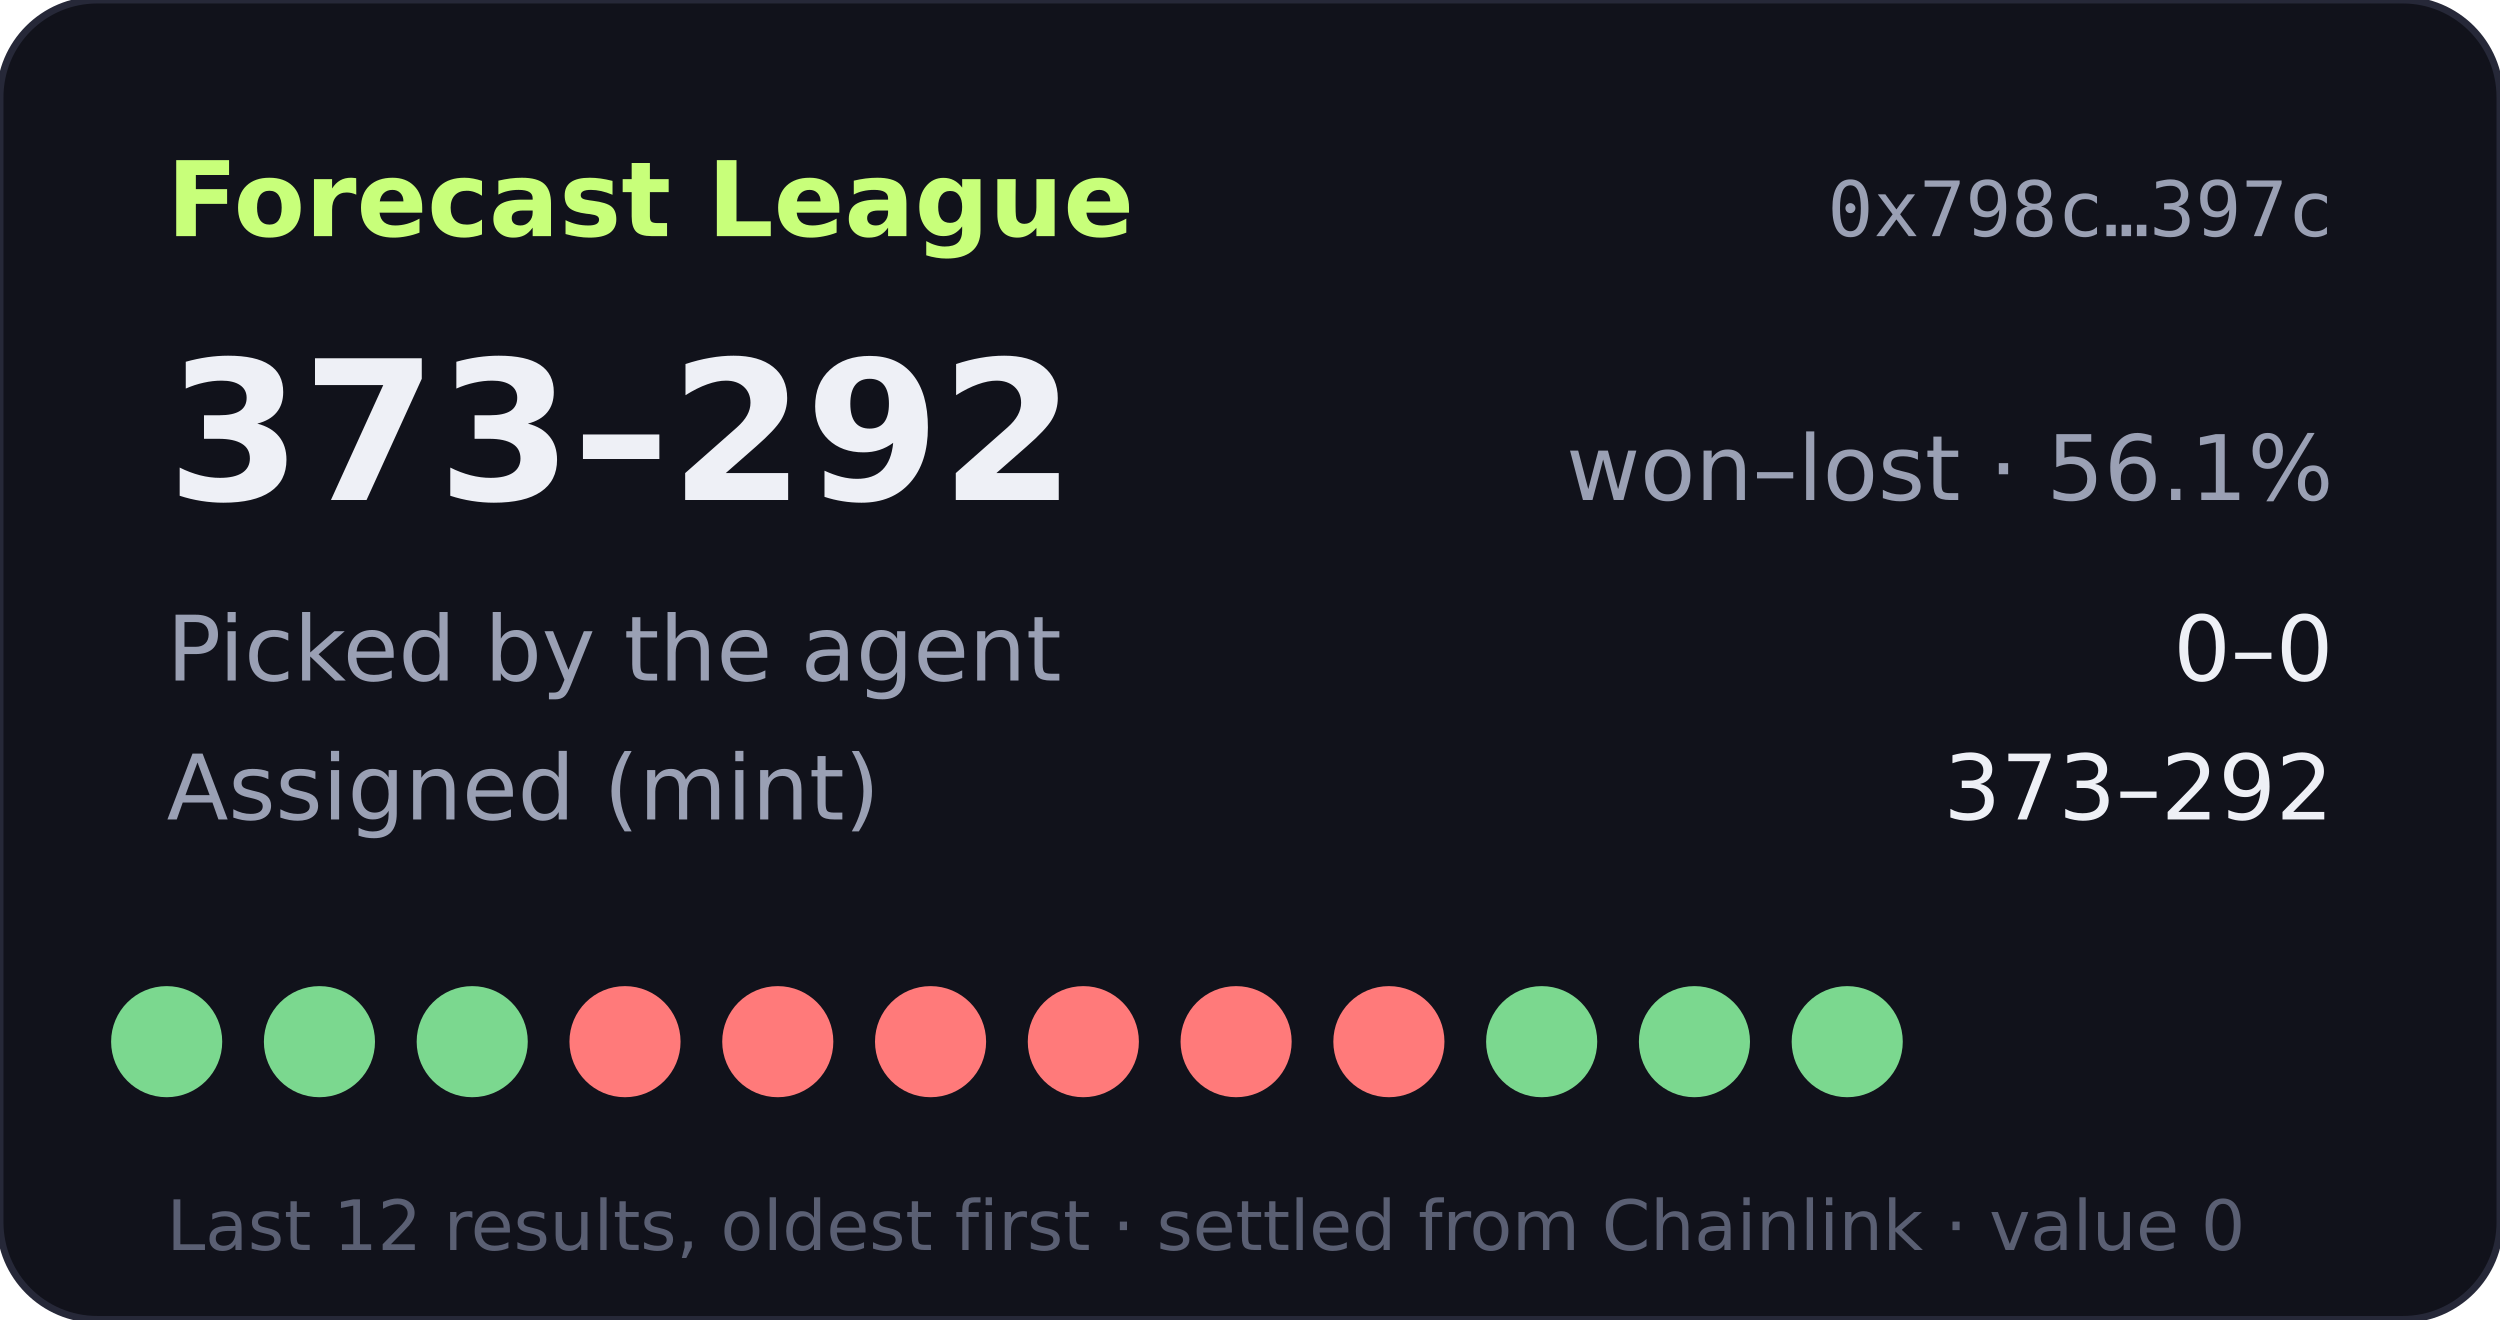
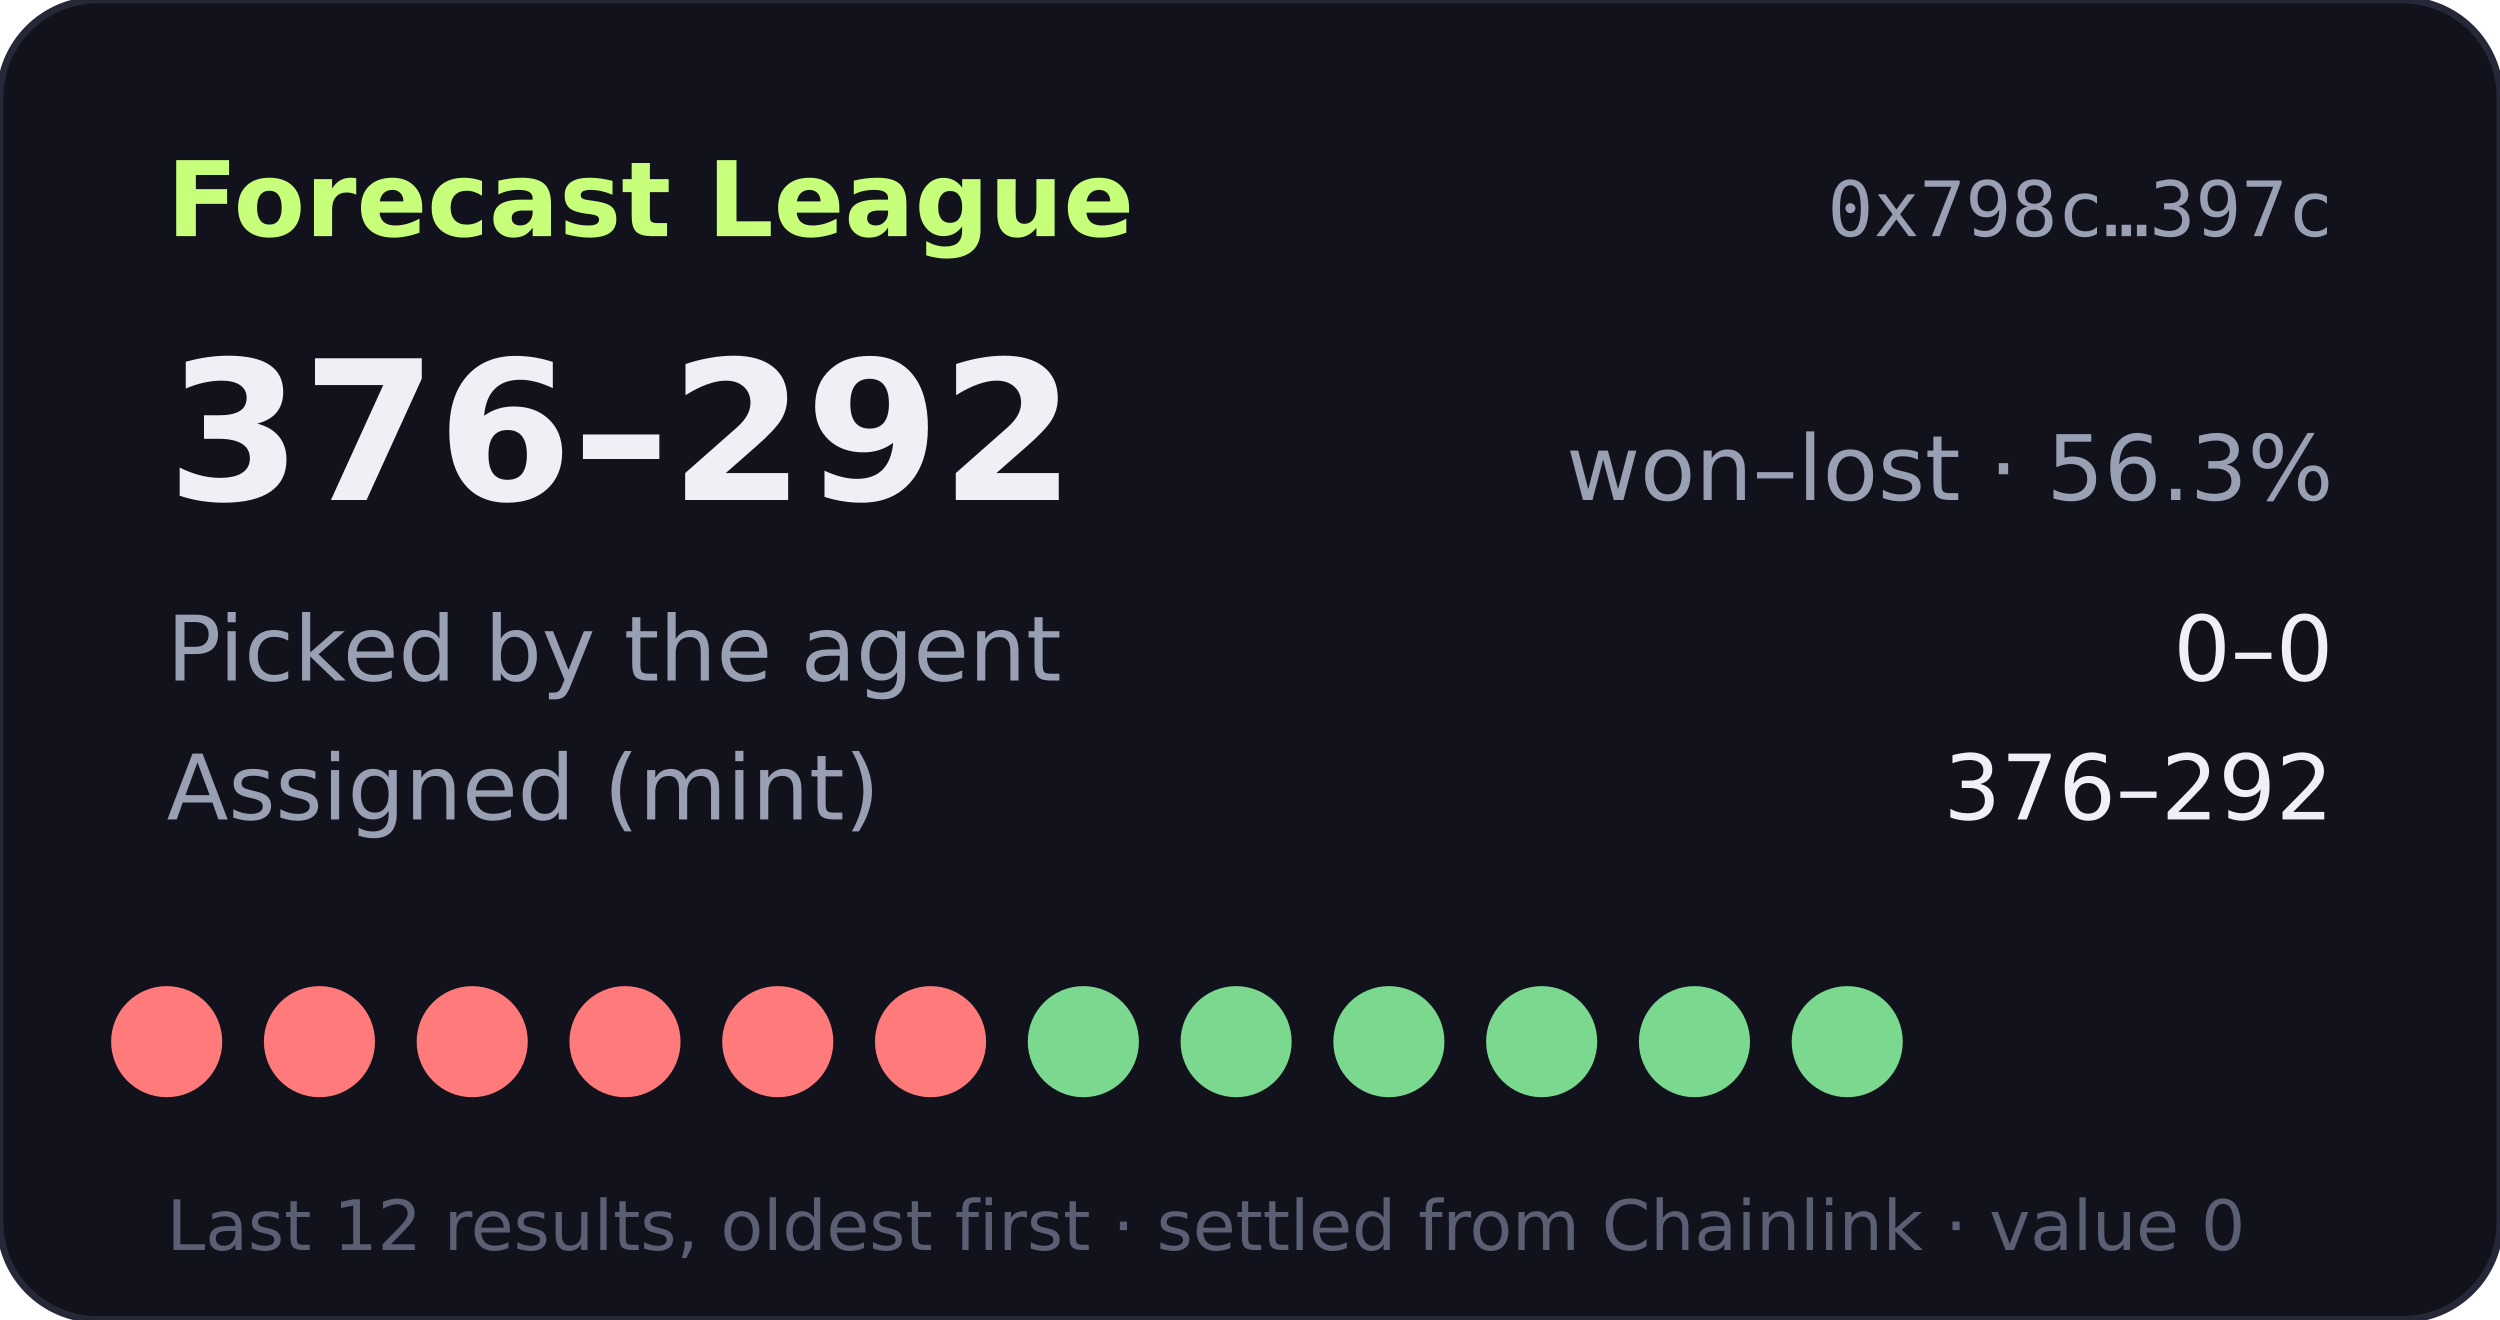
- <svg xmlns="http://www.w3.org/2000/svg" width="360" height="190" viewBox="0 0 360 190" role="img" aria-label="Forecast League record 373-292">
+ <svg xmlns="http://www.w3.org/2000/svg" width="360" height="190" viewBox="0 0 360 190" role="img" aria-label="Forecast League record 376-292">
  <rect width="360" height="190" rx="14" fill="#11121b" stroke="#262838" />
  <text x="24" y="34" fill="#c8ff7a" font-size="15" font-weight="700" font-family="Verdana,DejaVu Sans,sans-serif">Forecast League</text>
  <text x="336" y="34" fill="#9aa0b4" font-size="11" text-anchor="end" font-family="monospace">0x798c…397c</text>
  <g font-family="Verdana,DejaVu Sans,sans-serif">
-     <text x="24" y="72" fill="#eef0f6" font-size="28" font-weight="700">373–292</text>
-     <text x="336" y="72" fill="#9aa0b4" font-size="13" text-anchor="end">won–lost · 56.1%</text>
+     <text x="24" y="72" fill="#eef0f6" font-size="28" font-weight="700">376–292</text>
+     <text x="336" y="72" fill="#9aa0b4" font-size="13" text-anchor="end">won–lost · 56.3%</text>
    <text x="24" y="98" fill="#9aa0b4" font-size="13">Picked by the agent</text>
    <text x="336" y="98" fill="#eef0f6" font-size="13" text-anchor="end">0–0</text>
    <text x="24" y="118" fill="#9aa0b4" font-size="13">Assigned (mint)</text>
-     <text x="336" y="118" fill="#eef0f6" font-size="13" text-anchor="end">373–292</text>
-     <circle cx="24" cy="150" r="8" fill="#7bd88f" />
-     <circle cx="46" cy="150" r="8" fill="#7bd88f" />
-     <circle cx="68" cy="150" r="8" fill="#7bd88f" />
+     <text x="336" y="118" fill="#eef0f6" font-size="13" text-anchor="end">376–292</text>
+     <circle cx="24" cy="150" r="8" fill="#ff7a7a" />
+     <circle cx="46" cy="150" r="8" fill="#ff7a7a" />
+     <circle cx="68" cy="150" r="8" fill="#ff7a7a" />
    <circle cx="90" cy="150" r="8" fill="#ff7a7a" />
    <circle cx="112" cy="150" r="8" fill="#ff7a7a" />
    <circle cx="134" cy="150" r="8" fill="#ff7a7a" />
-     <circle cx="156" cy="150" r="8" fill="#ff7a7a" />
-     <circle cx="178" cy="150" r="8" fill="#ff7a7a" />
-     <circle cx="200" cy="150" r="8" fill="#ff7a7a" />
+     <circle cx="156" cy="150" r="8" fill="#7bd88f" />
+     <circle cx="178" cy="150" r="8" fill="#7bd88f" />
+     <circle cx="200" cy="150" r="8" fill="#7bd88f" />
    <circle cx="222" cy="150" r="8" fill="#7bd88f" />
    <circle cx="244" cy="150" r="8" fill="#7bd88f" />
    <circle cx="266" cy="150" r="8" fill="#7bd88f" />
    <text x="24" y="180" fill="#5a5f73" font-size="10">Last 12 results, oldest first · settled from Chainlink · value 0</text>
  </g>
</svg>
